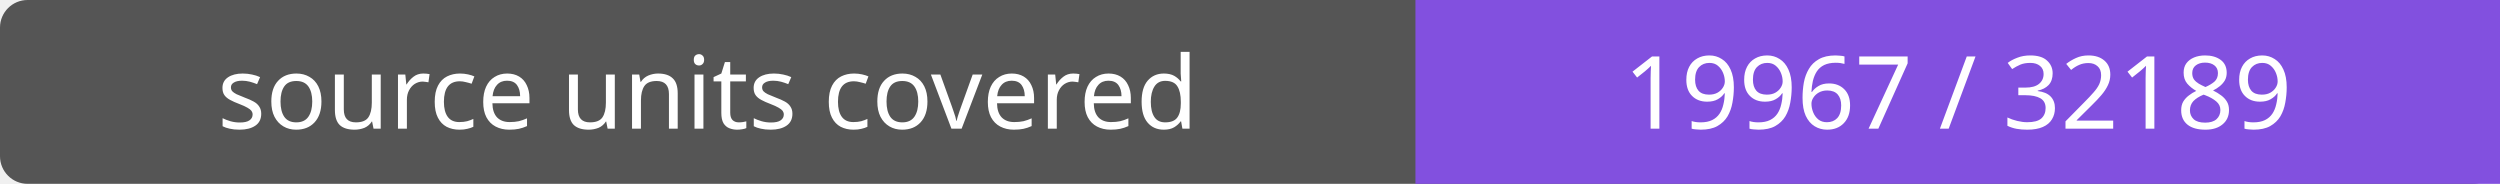
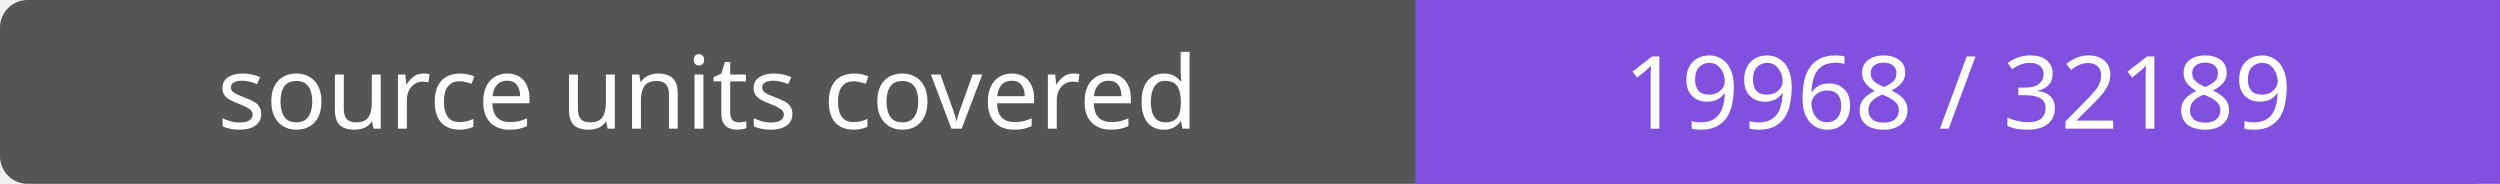
- <svg xmlns="http://www.w3.org/2000/svg" width="272" height="20" role="img" aria-label="source units covered: 19967 / 32189">
+ <svg xmlns="http://www.w3.org/2000/svg" width="272" height="20" role="img" aria-label="source units covered: 19968 / 32189">
  <rect width="272" height="20" rx="3" fill="#555" />
  <path fill="#8250df" d="M154 0h118v20H154z" />
  <g fill="#fff" text-anchor="middle" font-family="Verdana,sans-serif" font-size="11">
    <text x="77.0" y="14">source units covered</text>
-     <text x="213.0" y="14">19967 / 32189</text>
+     <text x="213.0" y="14">19968 / 32189</text>
  </g>
</svg>
